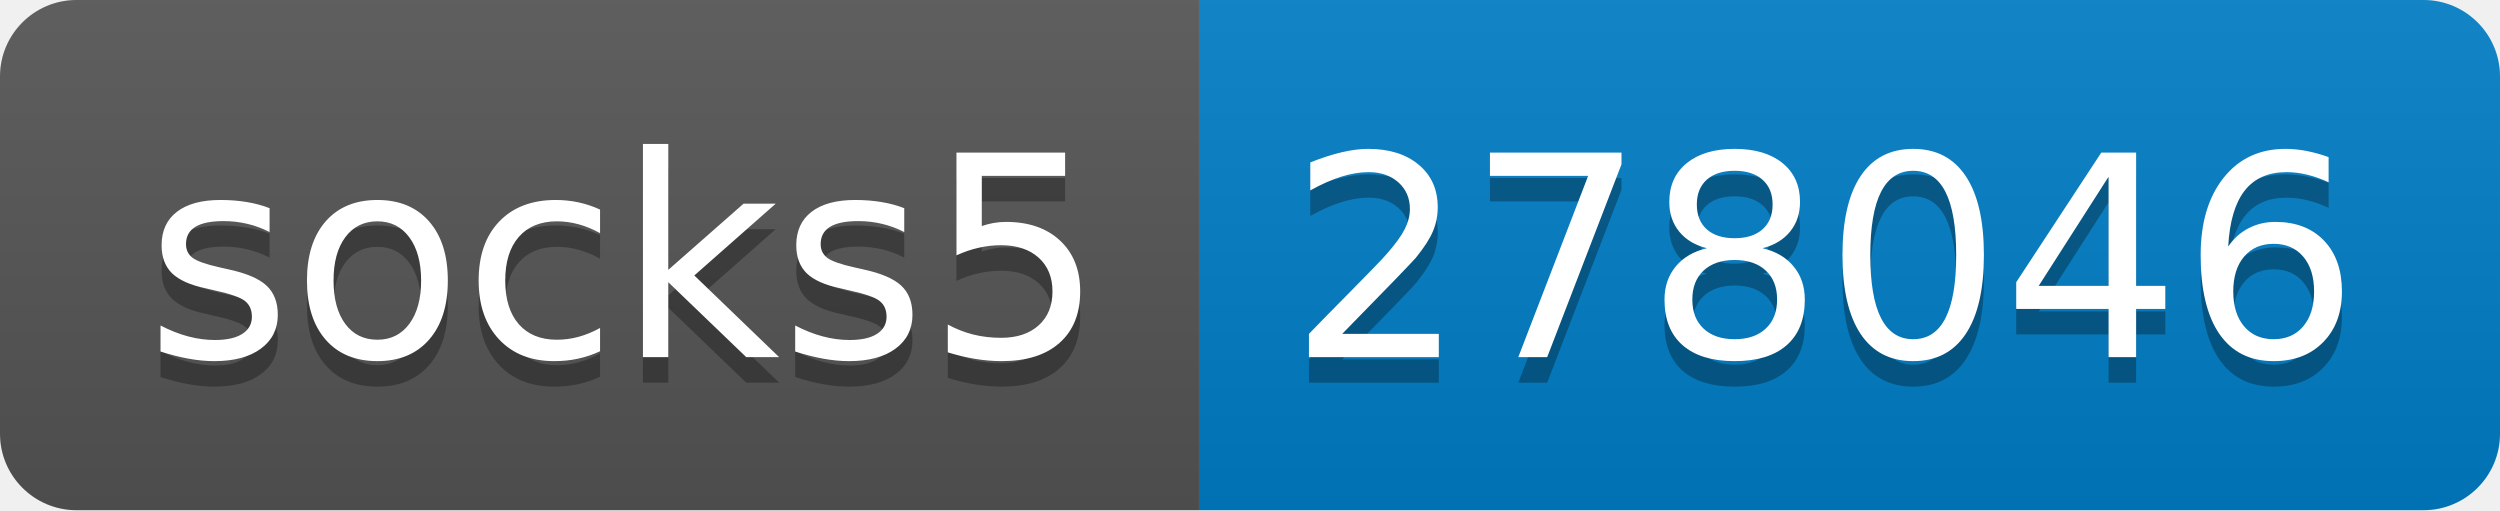
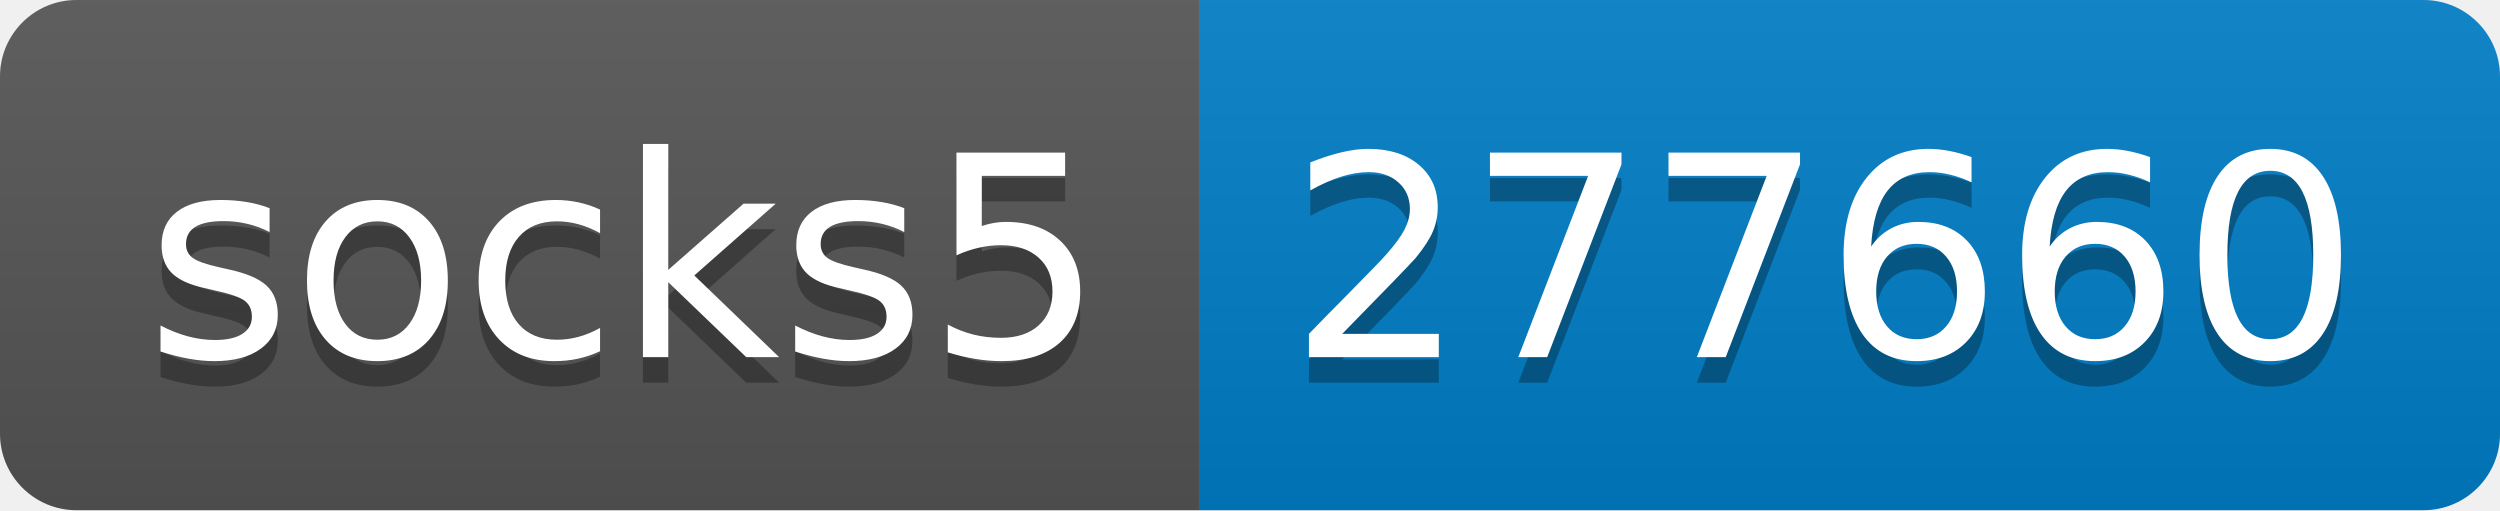
- <svg xmlns="http://www.w3.org/2000/svg" width="98" height="20" role="img" aria-label="socks5: 278046">
+ <svg xmlns="http://www.w3.org/2000/svg" width="98" height="20" role="img" aria-label="socks5: 277660">
  <linearGradient id="s" x2="0" y2="100%">
    <stop offset="0" stop-color="#bbb" stop-opacity=".1" />
    <stop offset="1" stop-opacity=".1" />
  </linearGradient>
  <clipPath id="r">
    <rect width="98" height="20" rx="3" fill="#fff" />
  </clipPath>
  <g clip-path="url(#r)">
    <rect width="47" height="20" fill="#555" />
    <rect x="47" width="51" height="20" fill="#007ec6" />
    <rect width="98" height="20" fill="url(#s)" />
  </g>
  <g fill="#fff" text-anchor="middle" font-family="Verdana,Geneva,DejaVu Sans,sans-serif" text-rendering="geometricPrecision" font-size="110">
    <text aria-hidden="true" x="245" y="150" fill="#010101" fill-opacity=".3" transform="scale(.1)" textLength="370">socks5</text>
    <text x="245" y="140" transform="scale(.1)" fill="#fff" textLength="370">socks5</text>
-     <text aria-hidden="true" x="715" y="150" fill="#010101" fill-opacity=".3" transform="scale(.1)" textLength="410">278046</text>
-     <text x="715" y="140" transform="scale(.1)" fill="#fff" textLength="410">278046</text>
+     <text aria-hidden="true" x="715" y="150" fill="#010101" fill-opacity=".3" transform="scale(.1)" textLength="410">277660</text>
+     <text x="715" y="140" transform="scale(.1)" fill="#fff" textLength="410">277660</text>
  </g>
</svg>
